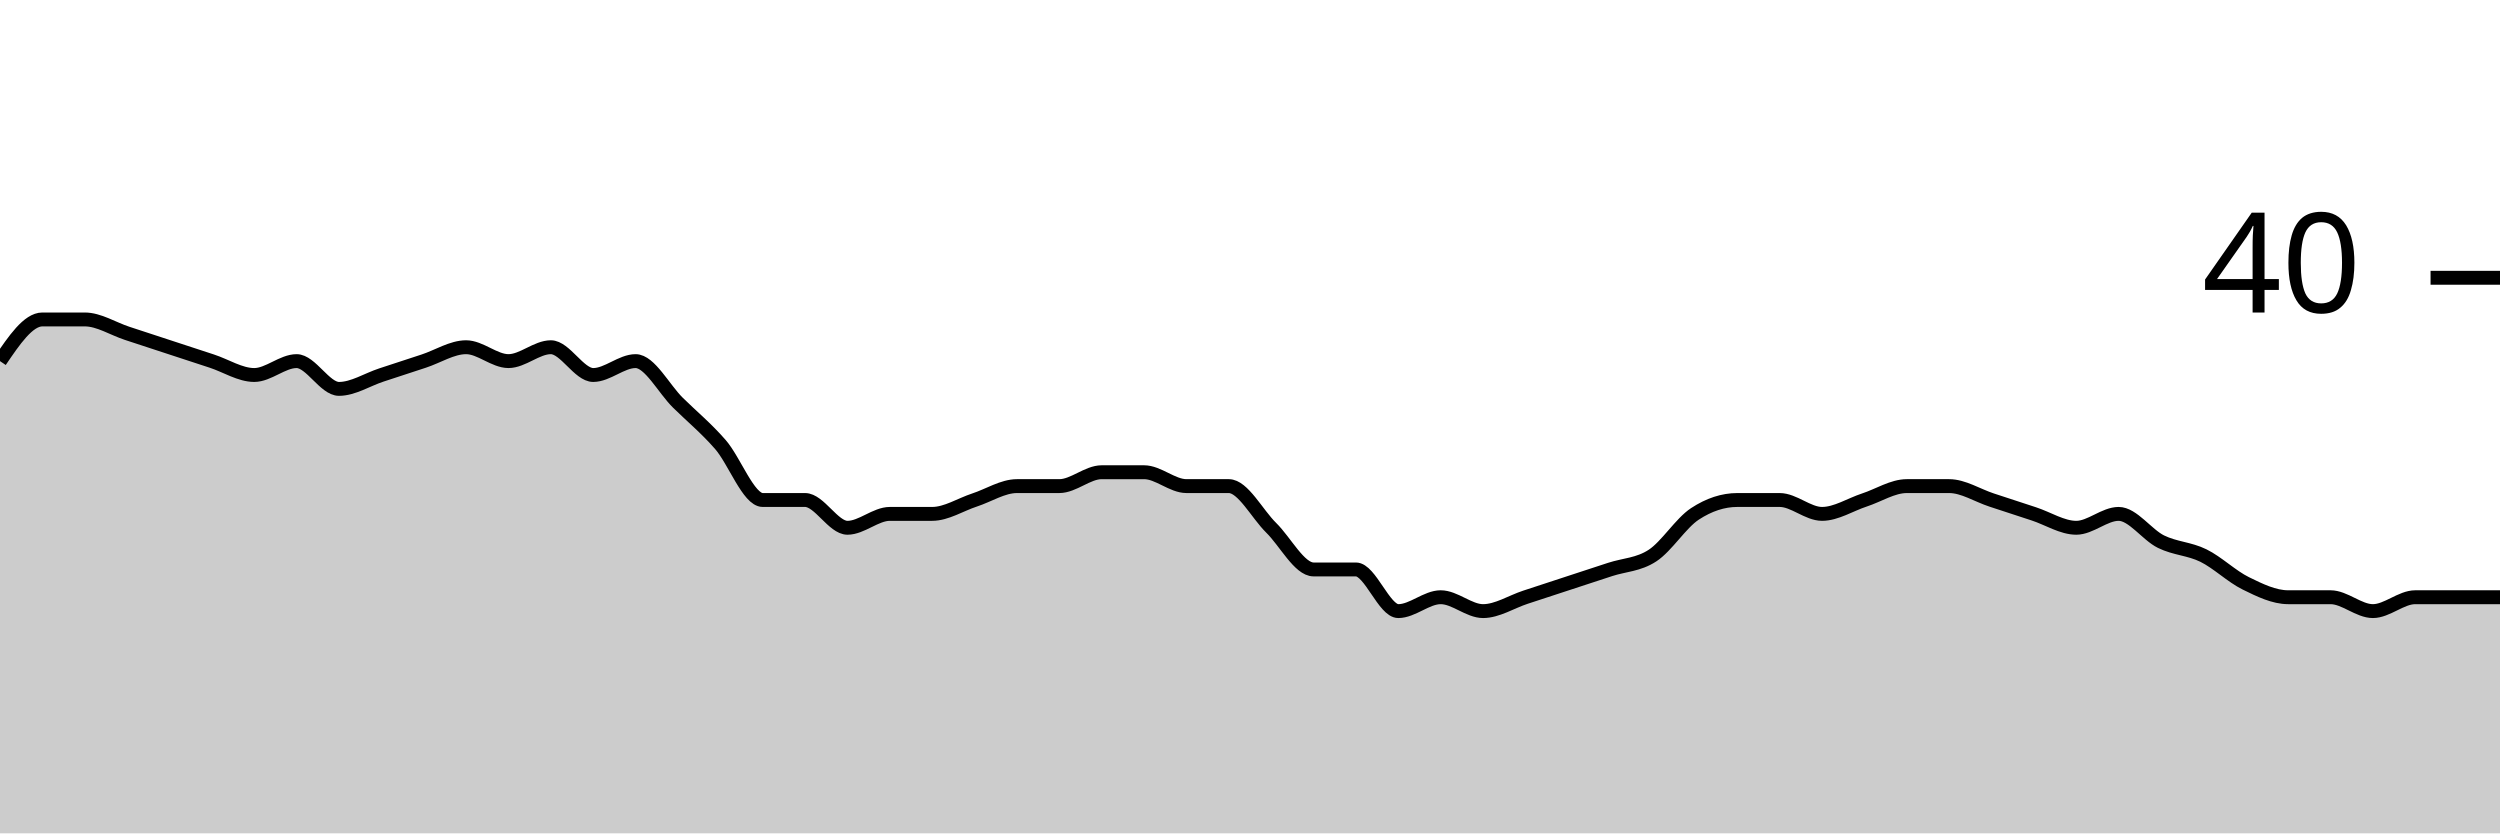
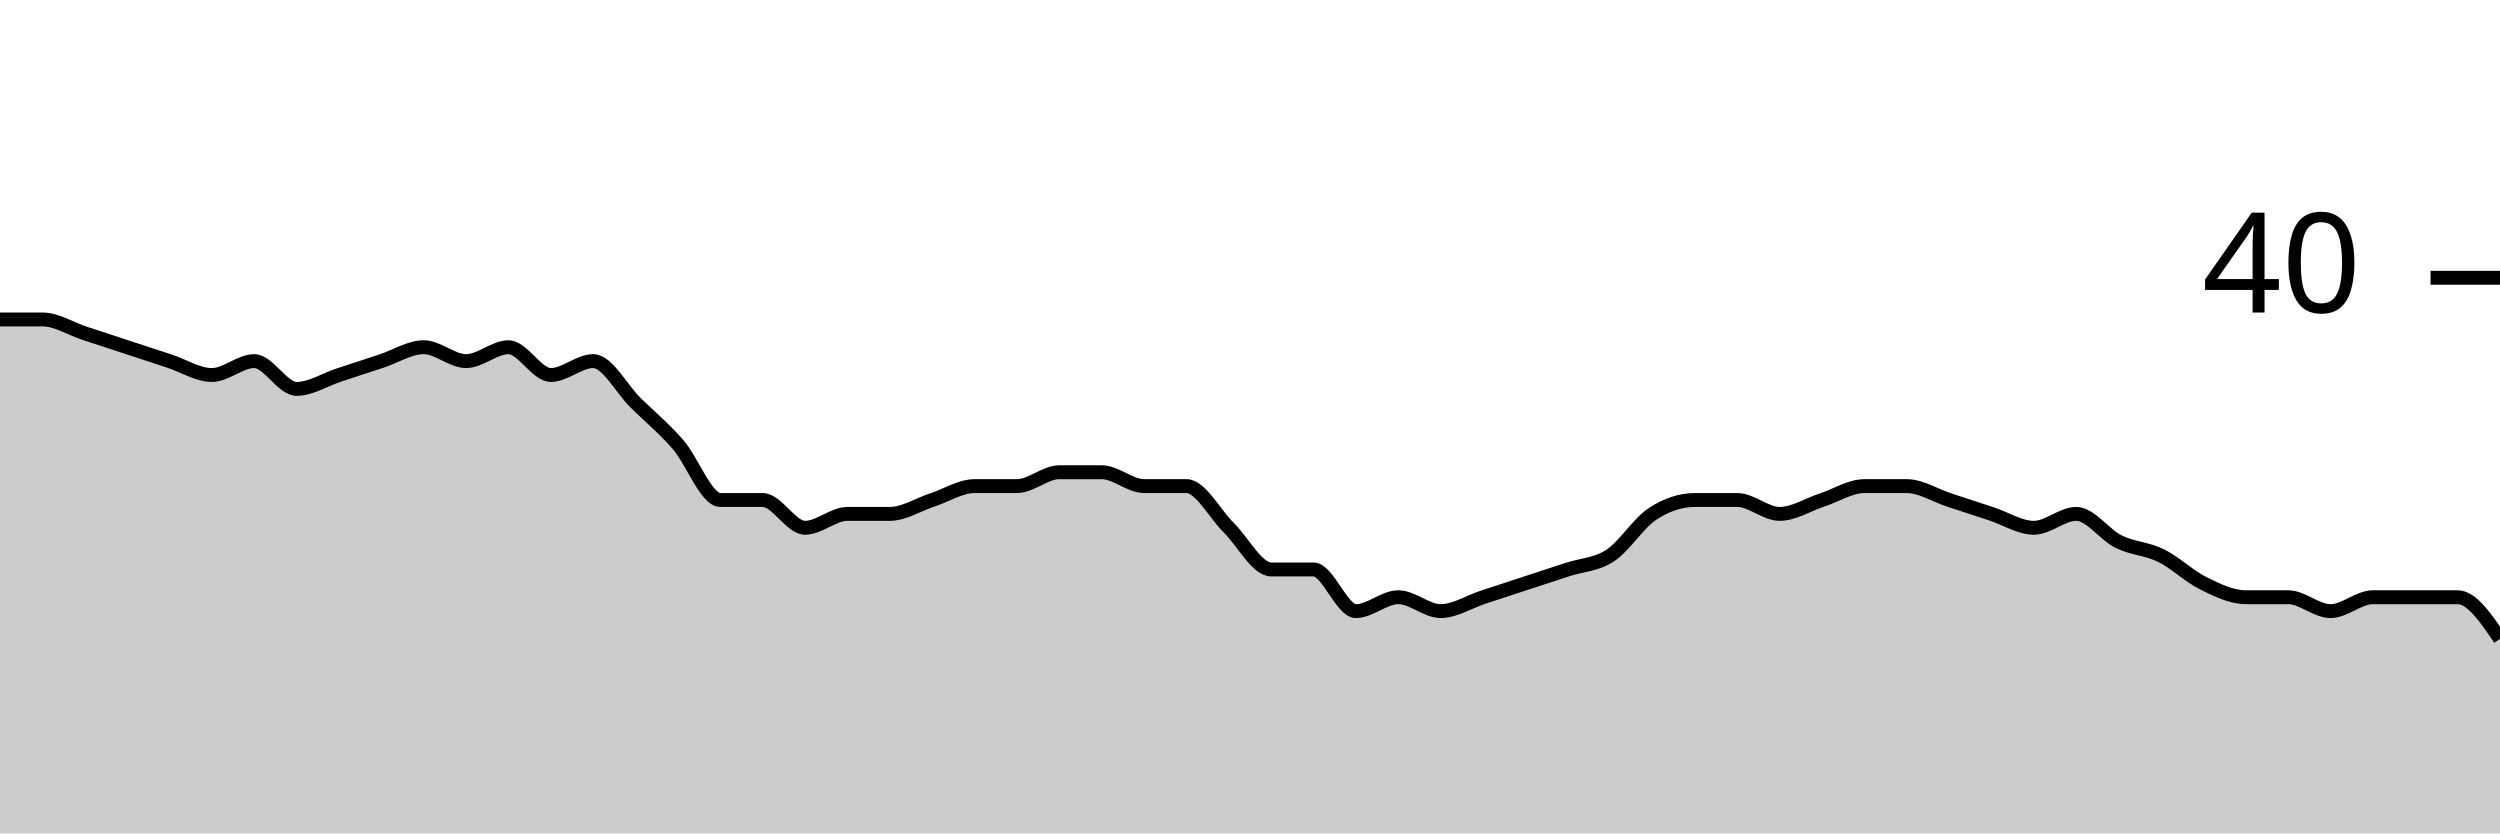
<svg xmlns="http://www.w3.org/2000/svg" viewBox="0 0 180 60">
  <g transform="translate(0,20)">
-     <path class="area" fill="rgba(0, 0, 0, 0.2)" d="M0,6C1.017,4.5,2.034,3,3.051,3C4.068,3,5.085,3,6.102,3C7.119,3,8.136,3.667,9.153,4C10.169,4.333,11.186,4.667,12.203,5C13.22,5.333,14.237,5.667,15.254,6C16.271,6.333,17.288,7,18.305,7C19.322,7,20.339,6,21.356,6C22.373,6,23.39,8,24.407,8C25.424,8,26.441,7.333,27.458,7C28.475,6.667,29.492,6.333,30.508,6C31.525,5.667,32.542,5,33.559,5C34.576,5,35.593,6,36.61,6C37.627,6,38.644,5,39.661,5C40.678,5,41.695,7,42.712,7C43.729,7,44.746,6,45.763,6C46.78,6,47.797,8,48.814,9C49.831,10,50.847,10.833,51.864,12C52.881,13.167,53.898,16,54.915,16C55.932,16,56.949,16,57.966,16C58.983,16,60,18,61.017,18C62.034,18,63.051,17,64.068,17C65.085,17,66.102,17,67.119,17C68.136,17,69.153,16.333,70.169,16C71.186,15.667,72.203,15,73.22,15C74.237,15,75.254,15,76.271,15C77.288,15,78.305,14,79.322,14C80.339,14,81.356,14,82.373,14C83.39,14,84.407,15,85.424,15C86.441,15,87.458,15,88.475,15C89.492,15,90.508,17,91.525,18C92.542,19,93.559,21,94.576,21C95.593,21,96.61,21,97.627,21C98.644,21,99.661,24,100.678,24C101.695,24,102.712,23,103.729,23C104.746,23,105.763,24,106.78,24C107.797,24,108.814,23.333,109.831,23C110.847,22.667,111.864,22.333,112.881,22C113.898,21.667,114.915,21.333,115.932,21C116.949,20.667,117.966,20.667,118.983,20C120,19.333,121.017,17.667,122.034,17C123.051,16.333,124.068,16,125.085,16C126.102,16,127.119,16,128.136,16C129.153,16,130.169,17,131.186,17C132.203,17,133.22,16.333,134.237,16C135.254,15.667,136.271,15,137.288,15C138.305,15,139.322,15,140.339,15C141.356,15,142.373,15.667,143.39,16C144.407,16.333,145.424,16.667,146.441,17C147.458,17.333,148.475,18,149.492,18C150.508,18,151.525,17,152.542,17C153.559,17,154.576,18.5,155.593,19C156.61,19.5,157.627,19.5,158.644,20C159.661,20.5,160.678,21.5,161.695,22C162.712,22.5,163.729,23,164.746,23C165.763,23,166.78,23,167.797,23C168.814,23,169.831,24,170.847,24C171.864,24,172.881,23,173.898,23C174.915,23,175.932,23,176.949,23C177.966,23,178.983,23,180,23L180,40C178.983,40,177.966,40,176.949,40C175.932,40,174.915,40,173.898,40C172.881,40,171.864,40,170.847,40C169.831,40,168.814,40,167.797,40C166.78,40,165.763,40,164.746,40C163.729,40,162.712,40,161.695,40C160.678,40,159.661,40,158.644,40C157.627,40,156.61,40,155.593,40C154.576,40,153.559,40,152.542,40C151.525,40,150.508,40,149.492,40C148.475,40,147.458,40,146.441,40C145.424,40,144.407,40,143.39,40C142.373,40,141.356,40,140.339,40C139.322,40,138.305,40,137.288,40C136.271,40,135.254,40,134.237,40C133.22,40,132.203,40,131.186,40C130.169,40,129.153,40,128.136,40C127.119,40,126.102,40,125.085,40C124.068,40,123.051,40,122.034,40C121.017,40,120,40,118.983,40C117.966,40,116.949,40,115.932,40C114.915,40,113.898,40,112.881,40C111.864,40,110.847,40,109.831,40C108.814,40,107.797,40,106.78,40C105.763,40,104.746,40,103.729,40C102.712,40,101.695,40,100.678,40C99.661,40,98.644,40,97.627,40C96.61,40,95.593,40,94.576,40C93.559,40,92.542,40,91.525,40C90.508,40,89.492,40,88.475,40C87.458,40,86.441,40,85.424,40C84.407,40,83.39,40,82.373,40C81.356,40,80.339,40,79.322,40C78.305,40,77.288,40,76.271,40C75.254,40,74.237,40,73.22,40C72.203,40,71.186,40,70.169,40C69.153,40,68.136,40,67.119,40C66.102,40,65.085,40,64.068,40C63.051,40,62.034,40,61.017,40C60,40,58.983,40,57.966,40C56.949,40,55.932,40,54.915,40C53.898,40,52.881,40,51.864,40C50.847,40,49.831,40,48.814,40C47.797,40,46.78,40,45.763,40C44.746,40,43.729,40,42.712,40C41.695,40,40.678,40,39.661,40C38.644,40,37.627,40,36.61,40C35.593,40,34.576,40,33.559,40C32.542,40,31.525,40,30.508,40C29.492,40,28.475,40,27.458,40C26.441,40,25.424,40,24.407,40C23.39,40,22.373,40,21.356,40C20.339,40,19.322,40,18.305,40C17.288,40,16.271,40,15.254,40C14.237,40,13.22,40,12.203,40C11.186,40,10.169,40,9.153,40C8.136,40,7.119,40,6.102,40C5.085,40,4.068,40,3.051,40C2.034,40,1.017,40,0,40Z" />
-     <path class="line" stroke="black" fill="none" d="M0,6C1.017,4.5,2.034,3,3.051,3C4.068,3,5.085,3,6.102,3C7.119,3,8.136,3.667,9.153,4C10.169,4.333,11.186,4.667,12.203,5C13.22,5.333,14.237,5.667,15.254,6C16.271,6.333,17.288,7,18.305,7C19.322,7,20.339,6,21.356,6C22.373,6,23.39,8,24.407,8C25.424,8,26.441,7.333,27.458,7C28.475,6.667,29.492,6.333,30.508,6C31.525,5.667,32.542,5,33.559,5C34.576,5,35.593,6,36.61,6C37.627,6,38.644,5,39.661,5C40.678,5,41.695,7,42.712,7C43.729,7,44.746,6,45.763,6C46.78,6,47.797,8,48.814,9C49.831,10,50.847,10.833,51.864,12C52.881,13.167,53.898,16,54.915,16C55.932,16,56.949,16,57.966,16C58.983,16,60,18,61.017,18C62.034,18,63.051,17,64.068,17C65.085,17,66.102,17,67.119,17C68.136,17,69.153,16.333,70.169,16C71.186,15.667,72.203,15,73.22,15C74.237,15,75.254,15,76.271,15C77.288,15,78.305,14,79.322,14C80.339,14,81.356,14,82.373,14C83.39,14,84.407,15,85.424,15C86.441,15,87.458,15,88.475,15C89.492,15,90.508,17,91.525,18C92.542,19,93.559,21,94.576,21C95.593,21,96.61,21,97.627,21C98.644,21,99.661,24,100.678,24C101.695,24,102.712,23,103.729,23C104.746,23,105.763,24,106.78,24C107.797,24,108.814,23.333,109.831,23C110.847,22.667,111.864,22.333,112.881,22C113.898,21.667,114.915,21.333,115.932,21C116.949,20.667,117.966,20.667,118.983,20C120,19.333,121.017,17.667,122.034,17C123.051,16.333,124.068,16,125.085,16C126.102,16,127.119,16,128.136,16C129.153,16,130.169,17,131.186,17C132.203,17,133.22,16.333,134.237,16C135.254,15.667,136.271,15,137.288,15C138.305,15,139.322,15,140.339,15C141.356,15,142.373,15.667,143.39,16C144.407,16.333,145.424,16.667,146.441,17C147.458,17.333,148.475,18,149.492,18C150.508,18,151.525,17,152.542,17C153.559,17,154.576,18.5,155.593,19C156.61,19.5,157.627,19.5,158.644,20C159.661,20.5,160.678,21.5,161.695,22C162.712,22.5,163.729,23,164.746,23C165.763,23,166.78,23,167.797,23C168.814,23,169.831,24,170.847,24C171.864,24,172.881,23,173.898,23C174.915,23,175.932,23,176.949,23C177.966,23,178.983,23,180,23" />
+     <path class="area" fill="rgba(0, 0, 0, 0.2)" d="M0,3C1.017,3,2.034,3,3.051,3C4.068,3,5.085,3.667,6.102,4C7.119,4.333,8.136,4.667,9.153,5C10.169,5.333,11.186,5.667,12.203,6C13.22,6.333,14.237,7,15.254,7C16.271,7,17.288,6,18.305,6C19.322,6,20.339,8,21.356,8C22.373,8,23.39,7.333,24.407,7C25.424,6.667,26.441,6.333,27.458,6C28.475,5.667,29.492,5,30.508,5C31.525,5,32.542,6,33.559,6C34.576,6,35.593,5,36.61,5C37.627,5,38.644,7,39.661,7C40.678,7,41.695,6,42.712,6C43.729,6,44.746,8,45.763,9C46.78,10,47.797,10.833,48.814,12C49.831,13.167,50.847,16,51.864,16C52.881,16,53.898,16,54.915,16C55.932,16,56.949,18,57.966,18C58.983,18,60,17,61.017,17C62.034,17,63.051,17,64.068,17C65.085,17,66.102,16.333,67.119,16C68.136,15.667,69.153,15,70.169,15C71.186,15,72.203,15,73.22,15C74.237,15,75.254,14,76.271,14C77.288,14,78.305,14,79.322,14C80.339,14,81.356,15,82.373,15C83.39,15,84.407,15,85.424,15C86.441,15,87.458,17,88.475,18C89.492,19,90.508,21,91.525,21C92.542,21,93.559,21,94.576,21C95.593,21,96.61,24,97.627,24C98.644,24,99.661,23,100.678,23C101.695,23,102.712,24,103.729,24C104.746,24,105.763,23.333,106.78,23C107.797,22.667,108.814,22.333,109.831,22C110.847,21.667,111.864,21.333,112.881,21C113.898,20.667,114.915,20.667,115.932,20C116.949,19.333,117.966,17.667,118.983,17C120,16.333,121.017,16,122.034,16C123.051,16,124.068,16,125.085,16C126.102,16,127.119,17,128.136,17C129.153,17,130.169,16.333,131.186,16C132.203,15.667,133.22,15,134.237,15C135.254,15,136.271,15,137.288,15C138.305,15,139.322,15.667,140.339,16C141.356,16.333,142.373,16.667,143.39,17C144.407,17.333,145.424,18,146.441,18C147.458,18,148.475,17,149.492,17C150.508,17,151.525,18.5,152.542,19C153.559,19.5,154.576,19.5,155.593,20C156.61,20.5,157.627,21.5,158.644,22C159.661,22.5,160.678,23,161.695,23C162.712,23,163.729,23,164.746,23C165.763,23,166.78,24,167.797,24C168.814,24,169.831,23,170.847,23C171.864,23,172.881,23,173.898,23C174.915,23,175.932,23,176.949,23C177.966,23,178.983,24.5,180,26L180,40C178.983,40,177.966,40,176.949,40C175.932,40,174.915,40,173.898,40C172.881,40,171.864,40,170.847,40C169.831,40,168.814,40,167.797,40C166.78,40,165.763,40,164.746,40C163.729,40,162.712,40,161.695,40C160.678,40,159.661,40,158.644,40C157.627,40,156.61,40,155.593,40C154.576,40,153.559,40,152.542,40C151.525,40,150.508,40,149.492,40C148.475,40,147.458,40,146.441,40C145.424,40,144.407,40,143.39,40C142.373,40,141.356,40,140.339,40C139.322,40,138.305,40,137.288,40C136.271,40,135.254,40,134.237,40C133.22,40,132.203,40,131.186,40C130.169,40,129.153,40,128.136,40C127.119,40,126.102,40,125.085,40C124.068,40,123.051,40,122.034,40C121.017,40,120,40,118.983,40C117.966,40,116.949,40,115.932,40C114.915,40,113.898,40,112.881,40C111.864,40,110.847,40,109.831,40C108.814,40,107.797,40,106.78,40C105.763,40,104.746,40,103.729,40C102.712,40,101.695,40,100.678,40C99.661,40,98.644,40,97.627,40C96.61,40,95.593,40,94.576,40C93.559,40,92.542,40,91.525,40C90.508,40,89.492,40,88.475,40C87.458,40,86.441,40,85.424,40C84.407,40,83.39,40,82.373,40C81.356,40,80.339,40,79.322,40C78.305,40,77.288,40,76.271,40C75.254,40,74.237,40,73.22,40C72.203,40,71.186,40,70.169,40C69.153,40,68.136,40,67.119,40C66.102,40,65.085,40,64.068,40C63.051,40,62.034,40,61.017,40C60,40,58.983,40,57.966,40C56.949,40,55.932,40,54.915,40C53.898,40,52.881,40,51.864,40C50.847,40,49.831,40,48.814,40C47.797,40,46.78,40,45.763,40C44.746,40,43.729,40,42.712,40C41.695,40,40.678,40,39.661,40C38.644,40,37.627,40,36.61,40C35.593,40,34.576,40,33.559,40C32.542,40,31.525,40,30.508,40C29.492,40,28.475,40,27.458,40C26.441,40,25.424,40,24.407,40C23.39,40,22.373,40,21.356,40C20.339,40,19.322,40,18.305,40C17.288,40,16.271,40,15.254,40C14.237,40,13.22,40,12.203,40C11.186,40,10.169,40,9.153,40C8.136,40,7.119,40,6.102,40C5.085,40,4.068,40,3.051,40C2.034,40,1.017,40,0,40Z" />
+     <path class="line" stroke="black" fill="none" d="M0,3C1.017,3,2.034,3,3.051,3C4.068,3,5.085,3.667,6.102,4C7.119,4.333,8.136,4.667,9.153,5C10.169,5.333,11.186,5.667,12.203,6C13.22,6.333,14.237,7,15.254,7C16.271,7,17.288,6,18.305,6C19.322,6,20.339,8,21.356,8C22.373,8,23.39,7.333,24.407,7C25.424,6.667,26.441,6.333,27.458,6C28.475,5.667,29.492,5,30.508,5C31.525,5,32.542,6,33.559,6C34.576,6,35.593,5,36.61,5C37.627,5,38.644,7,39.661,7C40.678,7,41.695,6,42.712,6C43.729,6,44.746,8,45.763,9C46.78,10,47.797,10.833,48.814,12C49.831,13.167,50.847,16,51.864,16C52.881,16,53.898,16,54.915,16C55.932,16,56.949,18,57.966,18C58.983,18,60,17,61.017,17C62.034,17,63.051,17,64.068,17C65.085,17,66.102,16.333,67.119,16C68.136,15.667,69.153,15,70.169,15C71.186,15,72.203,15,73.22,15C74.237,15,75.254,14,76.271,14C77.288,14,78.305,14,79.322,14C80.339,14,81.356,15,82.373,15C83.39,15,84.407,15,85.424,15C86.441,15,87.458,17,88.475,18C89.492,19,90.508,21,91.525,21C92.542,21,93.559,21,94.576,21C95.593,21,96.61,24,97.627,24C98.644,24,99.661,23,100.678,23C101.695,23,102.712,24,103.729,24C104.746,24,105.763,23.333,106.78,23C107.797,22.667,108.814,22.333,109.831,22C110.847,21.667,111.864,21.333,112.881,21C113.898,20.667,114.915,20.667,115.932,20C116.949,19.333,117.966,17.667,118.983,17C120,16.333,121.017,16,122.034,16C123.051,16,124.068,16,125.085,16C126.102,16,127.119,17,128.136,17C129.153,17,130.169,16.333,131.186,16C132.203,15.667,133.22,15,134.237,15C135.254,15,136.271,15,137.288,15C138.305,15,139.322,15.667,140.339,16C141.356,16.333,142.373,16.667,143.39,17C144.407,17.333,145.424,18,146.441,18C147.458,18,148.475,17,149.492,17C150.508,17,151.525,18.5,152.542,19C153.559,19.5,154.576,19.5,155.593,20C156.61,20.5,157.627,21.5,158.644,22C159.661,22.5,160.678,23,161.695,23C162.712,23,163.729,23,164.746,23C165.763,23,166.78,24,167.797,24C168.814,24,169.831,23,170.847,23C171.864,23,172.881,23,173.898,23C174.915,23,175.932,23,176.949,23C177.966,23,178.983,24.5,180,26" />
    <path class="axis-ceiling" stroke-width="1" stroke="black" fill="none" d="M175,0L180,0" />
    <text class="axis-ceiling-label" font-family="sans-serif" text-anchor="end" font-size="10px" x="170" y="2.5">40</text>
  </g>
</svg>
